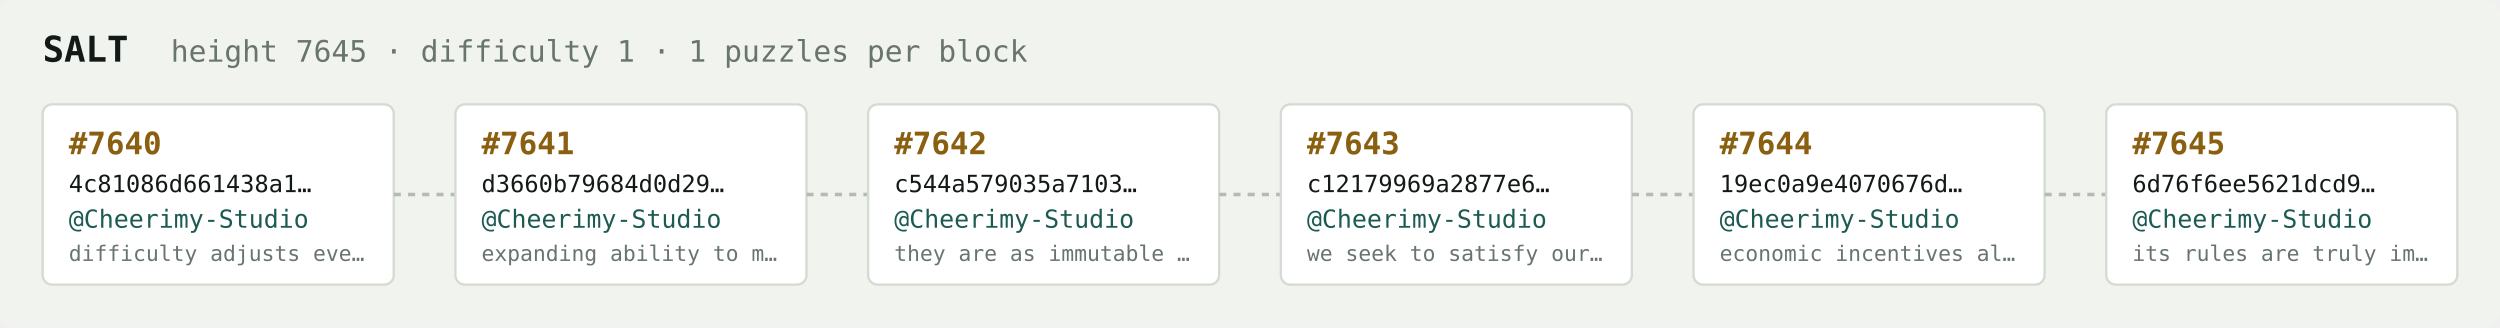
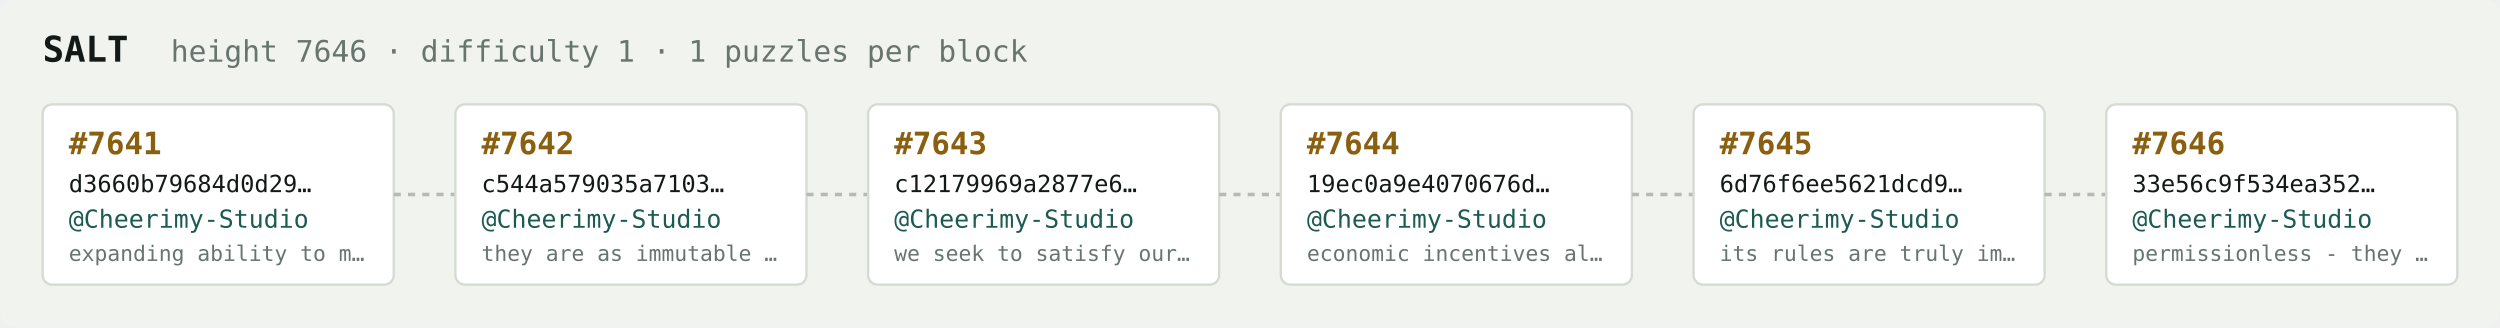
<svg xmlns="http://www.w3.org/2000/svg" width="1054" height="138" viewBox="0 0 1054 138" font-family="ui-monospace,SFMono-Regular,Menlo,monospace">
  <rect fill="#f1f3ef" width="1054" height="138" rx="6" />
  <text x="18" y="26" fill="#121916" font-size="15" font-weight="700">SALT</text>
-   <text x="72" y="26" fill="#68746e" font-size="12.5">height 7645 · difficulty 1 · 1 puzzles per block</text>
+   <text x="72" y="26" fill="#68746e" font-size="12.5">height 7646 · difficulty 1 · 1 puzzles per block</text>
  <rect x="18" y="44" width="148" height="76" rx="4" fill="#ffffff" stroke="#d5dbd2" stroke-width="1" />
-   <text x="29" y="65" fill="#8a5f10" font-size="13" font-weight="700">#7640</text>
-   <text x="29" y="81" fill="#121916" font-size="10">4c81086d661438a1…</text>
+   <text x="29" y="65" fill="#8a5f10" font-size="13" font-weight="700">#7641</text>
+   <text x="29" y="81" fill="#121916" font-size="10">d3660b79684d0d29…</text>
  <text x="29" y="96" fill="#1c5b52" font-size="10.5">@Cheerimy-Studio</text>
-   <text x="29" y="110" fill="#68746e" font-size="9">difficulty adjusts eve…</text>
+   <text x="29" y="110" fill="#68746e" font-size="9">expanding ability to m…</text>
  <line x1="166" y1="82.0" x2="192" y2="82.0" stroke="#b3bcb4" stroke-width="1.5" stroke-dasharray="3 3" />
  <rect x="192" y="44" width="148" height="76" rx="4" fill="#ffffff" stroke="#d5dbd2" stroke-width="1" />
-   <text x="203" y="65" fill="#8a5f10" font-size="13" font-weight="700">#7641</text>
-   <text x="203" y="81" fill="#121916" font-size="10">d3660b79684d0d29…</text>
+   <text x="203" y="65" fill="#8a5f10" font-size="13" font-weight="700">#7642</text>
+   <text x="203" y="81" fill="#121916" font-size="10">c544a579035a7103…</text>
  <text x="203" y="96" fill="#1c5b52" font-size="10.5">@Cheerimy-Studio</text>
-   <text x="203" y="110" fill="#68746e" font-size="9">expanding ability to m…</text>
+   <text x="203" y="110" fill="#68746e" font-size="9">they are as immutable …</text>
  <line x1="340" y1="82.0" x2="366" y2="82.0" stroke="#b3bcb4" stroke-width="1.5" stroke-dasharray="3 3" />
  <rect x="366" y="44" width="148" height="76" rx="4" fill="#ffffff" stroke="#d5dbd2" stroke-width="1" />
-   <text x="377" y="65" fill="#8a5f10" font-size="13" font-weight="700">#7642</text>
-   <text x="377" y="81" fill="#121916" font-size="10">c544a579035a7103…</text>
+   <text x="377" y="65" fill="#8a5f10" font-size="13" font-weight="700">#7643</text>
+   <text x="377" y="81" fill="#121916" font-size="10">c12179969a2877e6…</text>
  <text x="377" y="96" fill="#1c5b52" font-size="10.5">@Cheerimy-Studio</text>
-   <text x="377" y="110" fill="#68746e" font-size="9">they are as immutable …</text>
+   <text x="377" y="110" fill="#68746e" font-size="9">we seek to satisfy our…</text>
  <line x1="514" y1="82.0" x2="540" y2="82.0" stroke="#b3bcb4" stroke-width="1.5" stroke-dasharray="3 3" />
  <rect x="540" y="44" width="148" height="76" rx="4" fill="#ffffff" stroke="#d5dbd2" stroke-width="1" />
-   <text x="551" y="65" fill="#8a5f10" font-size="13" font-weight="700">#7643</text>
-   <text x="551" y="81" fill="#121916" font-size="10">c12179969a2877e6…</text>
+   <text x="551" y="65" fill="#8a5f10" font-size="13" font-weight="700">#7644</text>
+   <text x="551" y="81" fill="#121916" font-size="10">19ec0a9e4070676d…</text>
  <text x="551" y="96" fill="#1c5b52" font-size="10.5">@Cheerimy-Studio</text>
-   <text x="551" y="110" fill="#68746e" font-size="9">we seek to satisfy our…</text>
+   <text x="551" y="110" fill="#68746e" font-size="9">economic incentives al…</text>
  <line x1="688" y1="82.0" x2="714" y2="82.0" stroke="#b3bcb4" stroke-width="1.5" stroke-dasharray="3 3" />
  <rect x="714" y="44" width="148" height="76" rx="4" fill="#ffffff" stroke="#d5dbd2" stroke-width="1" />
-   <text x="725" y="65" fill="#8a5f10" font-size="13" font-weight="700">#7644</text>
-   <text x="725" y="81" fill="#121916" font-size="10">19ec0a9e4070676d…</text>
+   <text x="725" y="65" fill="#8a5f10" font-size="13" font-weight="700">#7645</text>
+   <text x="725" y="81" fill="#121916" font-size="10">6d76f6ee5621dcd9…</text>
  <text x="725" y="96" fill="#1c5b52" font-size="10.5">@Cheerimy-Studio</text>
-   <text x="725" y="110" fill="#68746e" font-size="9">economic incentives al…</text>
+   <text x="725" y="110" fill="#68746e" font-size="9">its rules are truly im…</text>
  <line x1="862" y1="82.0" x2="888" y2="82.0" stroke="#b3bcb4" stroke-width="1.5" stroke-dasharray="3 3" />
  <rect x="888" y="44" width="148" height="76" rx="4" fill="#ffffff" stroke="#d5dbd2" stroke-width="1" />
-   <text x="899" y="65" fill="#8a5f10" font-size="13" font-weight="700">#7645</text>
-   <text x="899" y="81" fill="#121916" font-size="10">6d76f6ee5621dcd9…</text>
+   <text x="899" y="65" fill="#8a5f10" font-size="13" font-weight="700">#7646</text>
+   <text x="899" y="81" fill="#121916" font-size="10">33e56c9f534ea352…</text>
  <text x="899" y="96" fill="#1c5b52" font-size="10.5">@Cheerimy-Studio</text>
-   <text x="899" y="110" fill="#68746e" font-size="9">its rules are truly im…</text>
+   <text x="899" y="110" fill="#68746e" font-size="9">permissionless - they …</text>
</svg>
